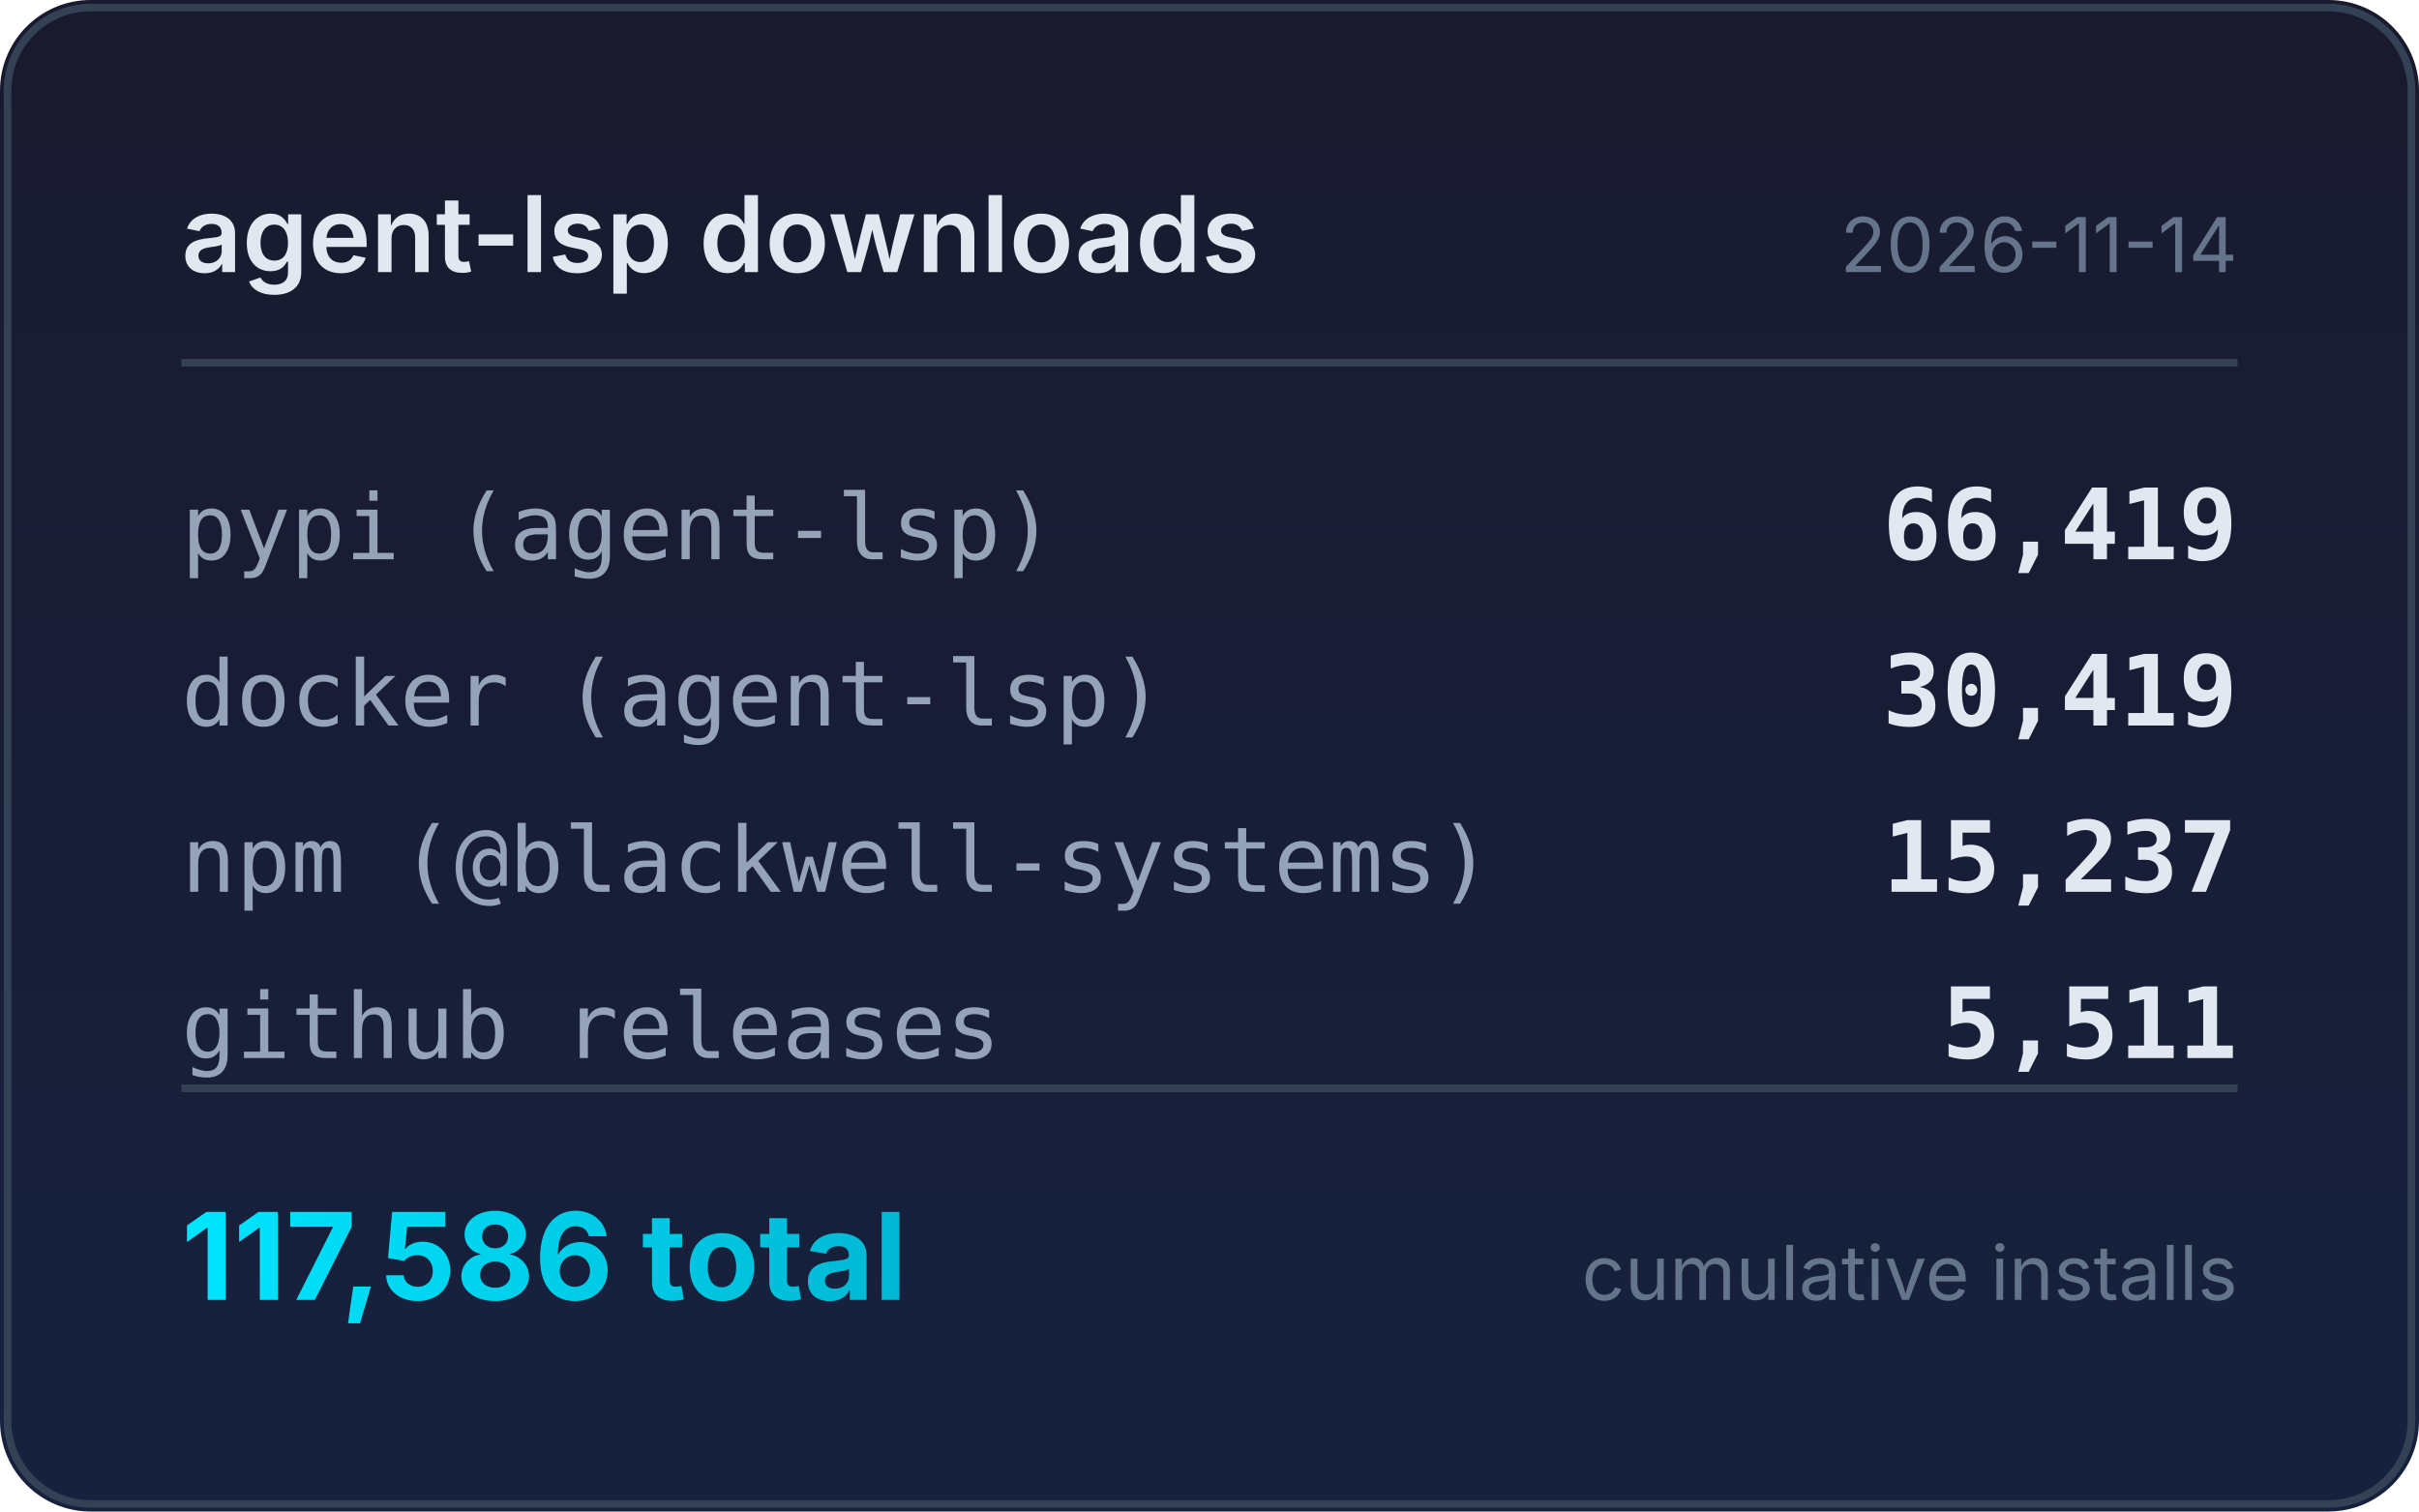
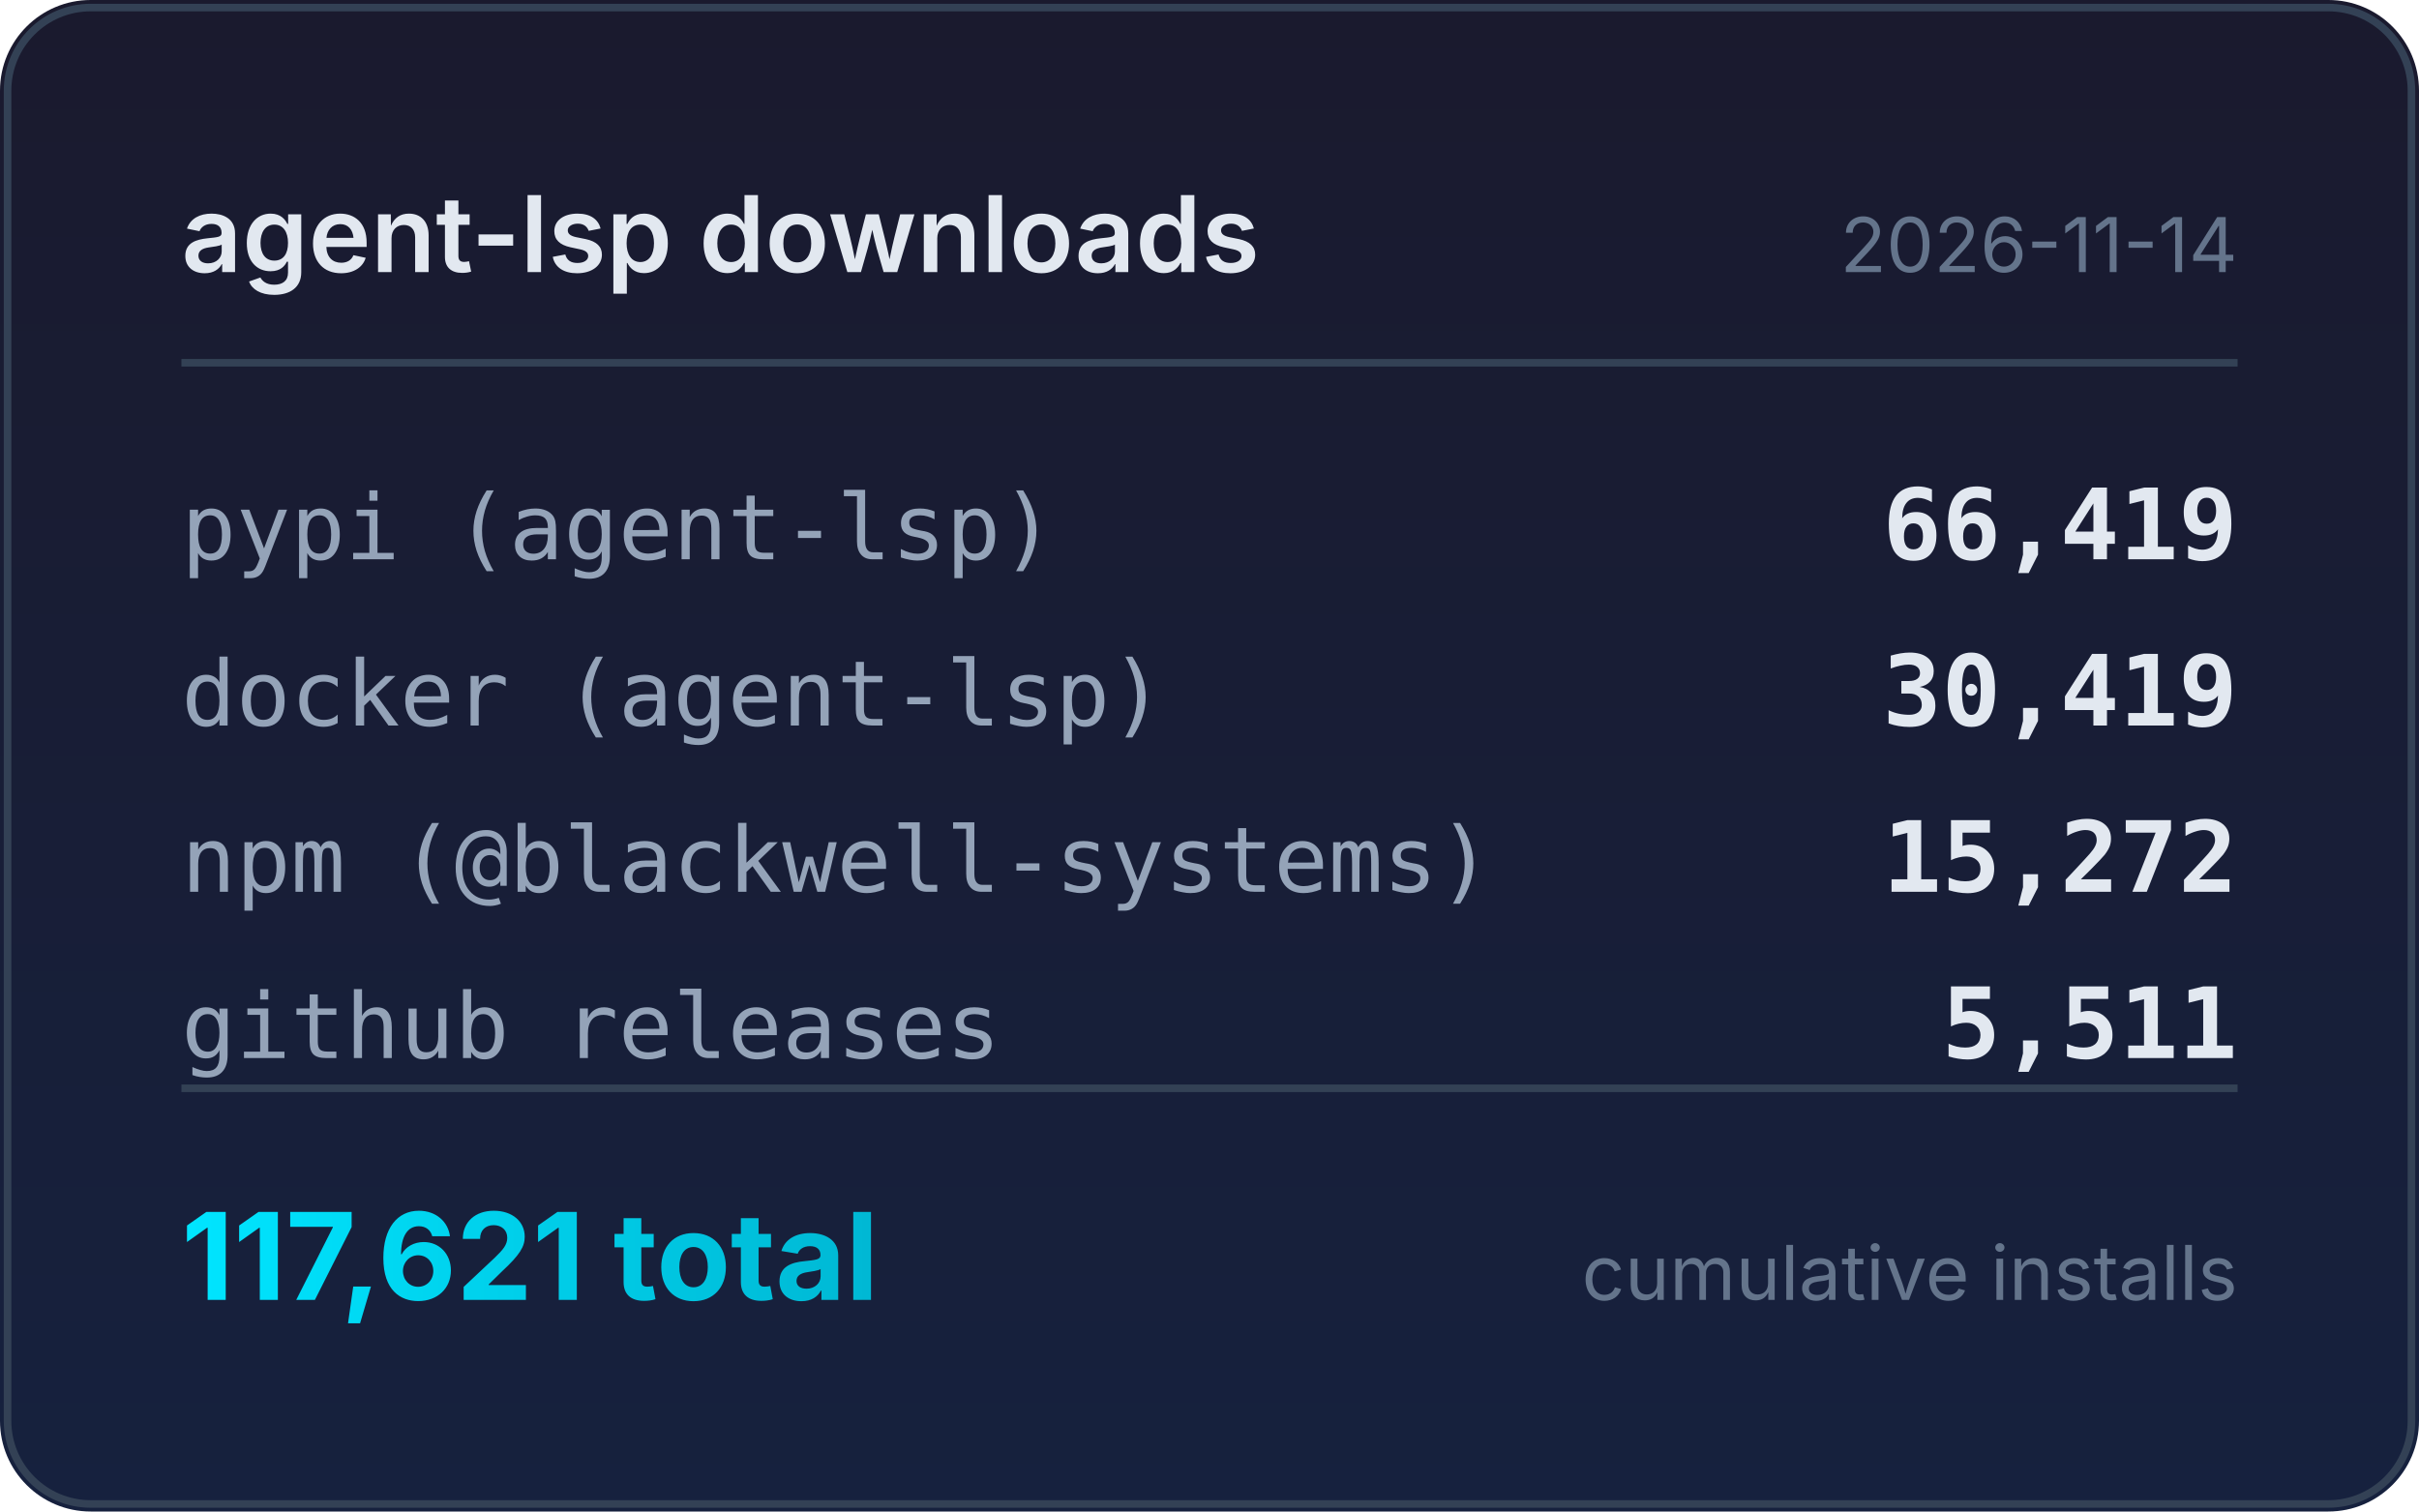
<svg xmlns="http://www.w3.org/2000/svg" width="320" height="200" viewBox="0 0 320 200">
  <defs>
    <linearGradient id="bg" x1="0" y1="0" x2="0" y2="1">
      <stop offset="0%" stop-color="#1a1a2e" />
      <stop offset="100%" stop-color="#16213e" />
    </linearGradient>
    <linearGradient id="accent" x1="0" y1="0" x2="1" y2="0">
      <stop offset="0%" stop-color="#00e5ff" />
      <stop offset="100%" stop-color="#00b8d4" />
    </linearGradient>
  </defs>
  <rect width="320" height="200" rx="12" fill="url(#bg)" />
  <rect x="1" y="1" width="318" height="198" rx="11" fill="none" stroke="#334155" stroke-width="1" />
  <text x="24" y="36" fill="#e2e8f0" font-family="system-ui,-apple-system,sans-serif" font-size="14" font-weight="600">agent-lsp downloads</text>
  <text x="296" y="36" fill="#64748b" font-family="system-ui,-apple-system,sans-serif" font-size="10" text-anchor="end">2026-11-14</text>
  <line x1="24" y1="48" x2="296" y2="48" stroke="#334155" stroke-width="1" />
  <text x="24" y="74" fill="#94a3b8" font-family="ui-monospace,monospace" font-size="12">pypi (agent-lsp)</text>
  <text x="296" y="74" fill="#e2e8f0" font-family="ui-monospace,monospace" font-size="13" font-weight="600" text-anchor="end">66,419</text>
  <text x="24" y="96" fill="#94a3b8" font-family="ui-monospace,monospace" font-size="12">docker (agent-lsp)</text>
  <text x="296" y="96" fill="#e2e8f0" font-family="ui-monospace,monospace" font-size="13" font-weight="600" text-anchor="end">30,419</text>
  <text x="24" y="118" fill="#94a3b8" font-family="ui-monospace,monospace" font-size="12">npm (@blackwell-systems)</text>
-   <text x="296" y="118" fill="#e2e8f0" font-family="ui-monospace,monospace" font-size="13" font-weight="600" text-anchor="end">15,237</text>
+   <text x="296" y="118" fill="#e2e8f0" font-family="ui-monospace,monospace" font-size="13" font-weight="600" text-anchor="end">15,272</text>
  <text x="24" y="140" fill="#94a3b8" font-family="ui-monospace,monospace" font-size="12">github releases</text>
  <text x="296" y="140" fill="#e2e8f0" font-family="ui-monospace,monospace" font-size="13" font-weight="600" text-anchor="end">5,511</text>
  <line x1="24" y1="144" x2="296" y2="144" stroke="#334155" stroke-width="1" />
-   <text x="24" y="172" fill="url(#accent)" font-family="system-ui,-apple-system,sans-serif" font-size="16" font-weight="700">117,586 total</text>
+   <text x="24" y="172" fill="url(#accent)" font-family="system-ui,-apple-system,sans-serif" font-size="16" font-weight="700">117,621 total</text>
  <text x="296" y="172" fill="#64748b" font-family="system-ui,-apple-system,sans-serif" font-size="10" text-anchor="end">cumulative installs</text>
</svg>
